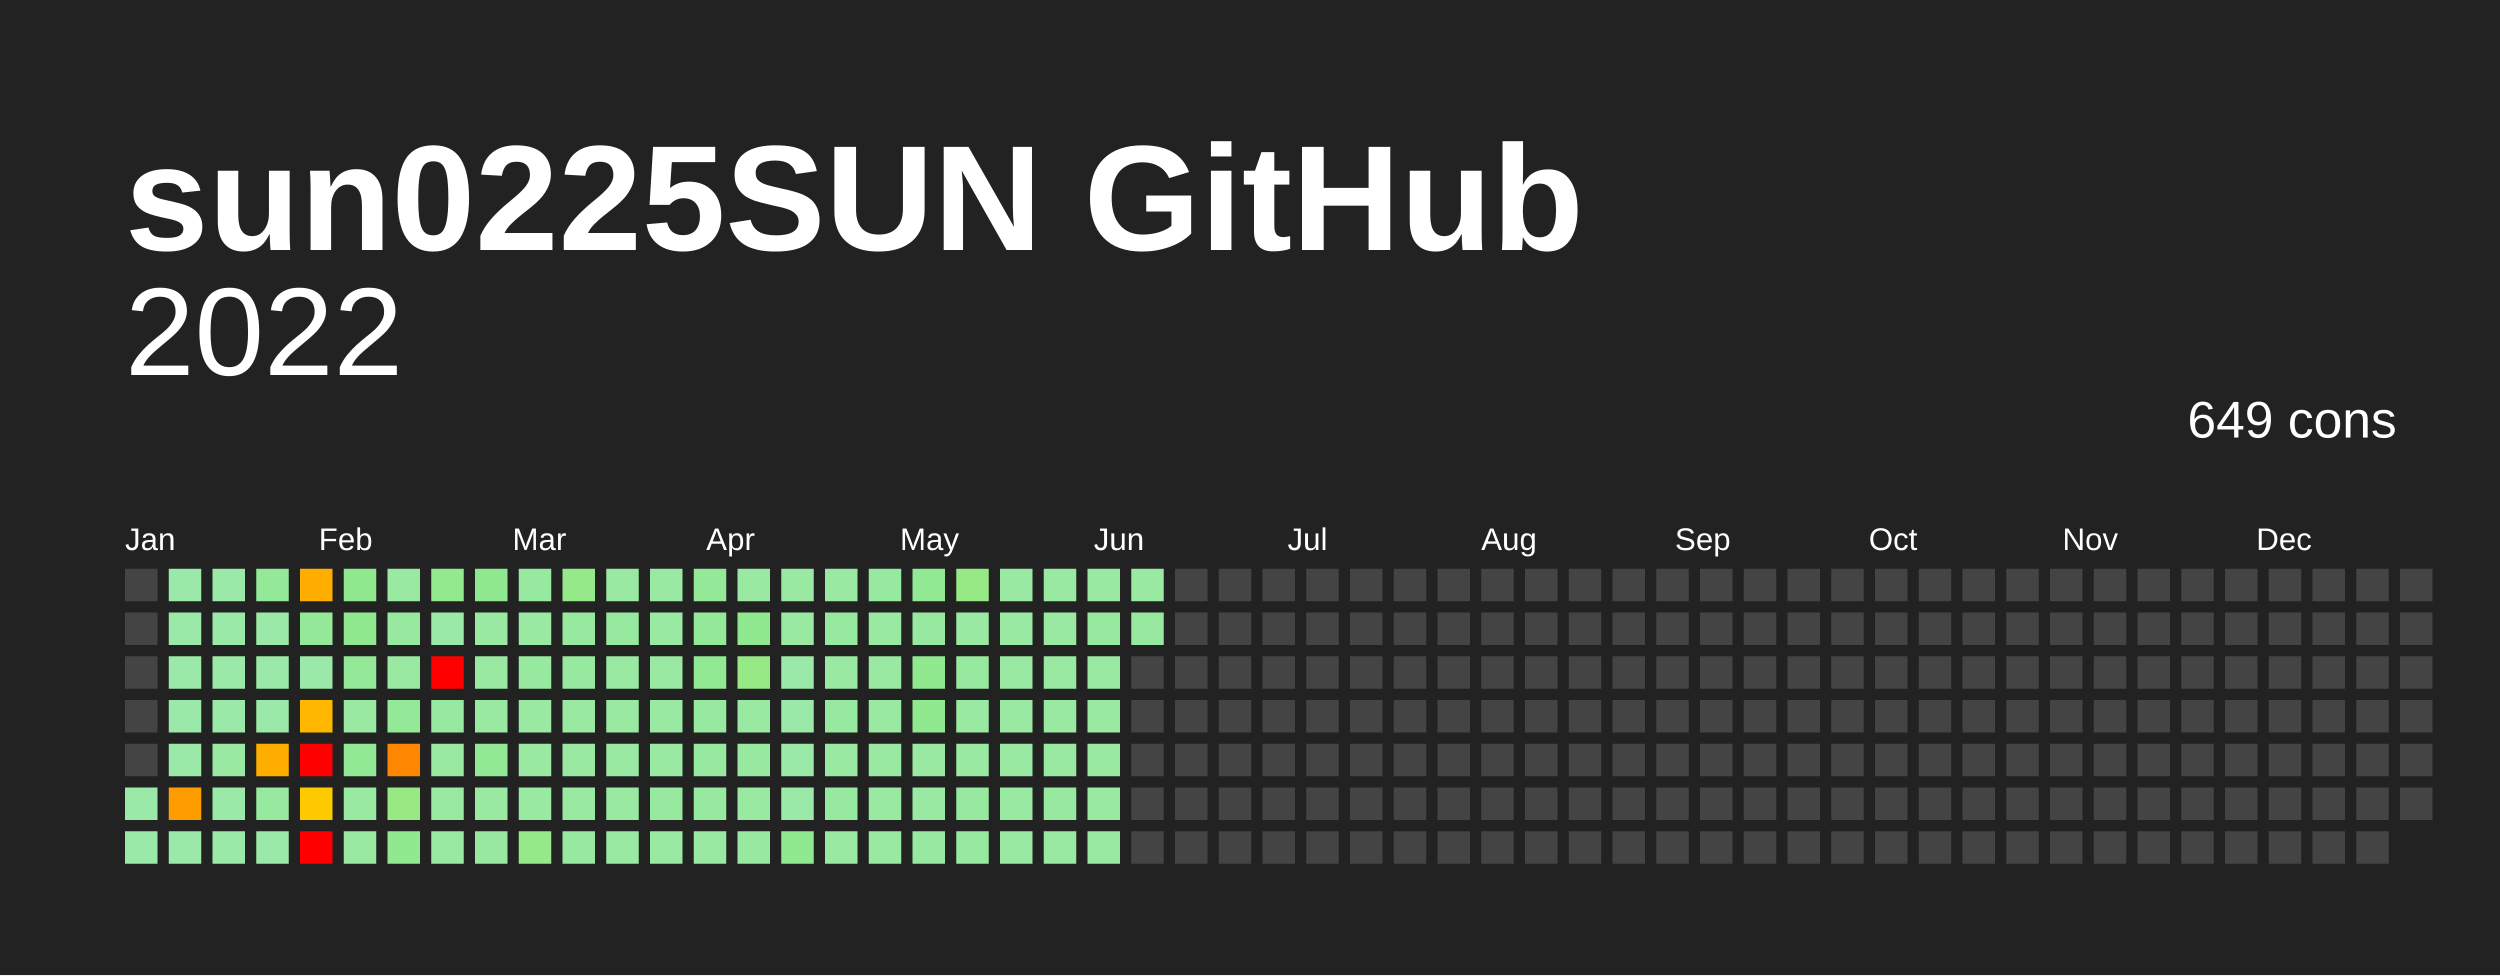
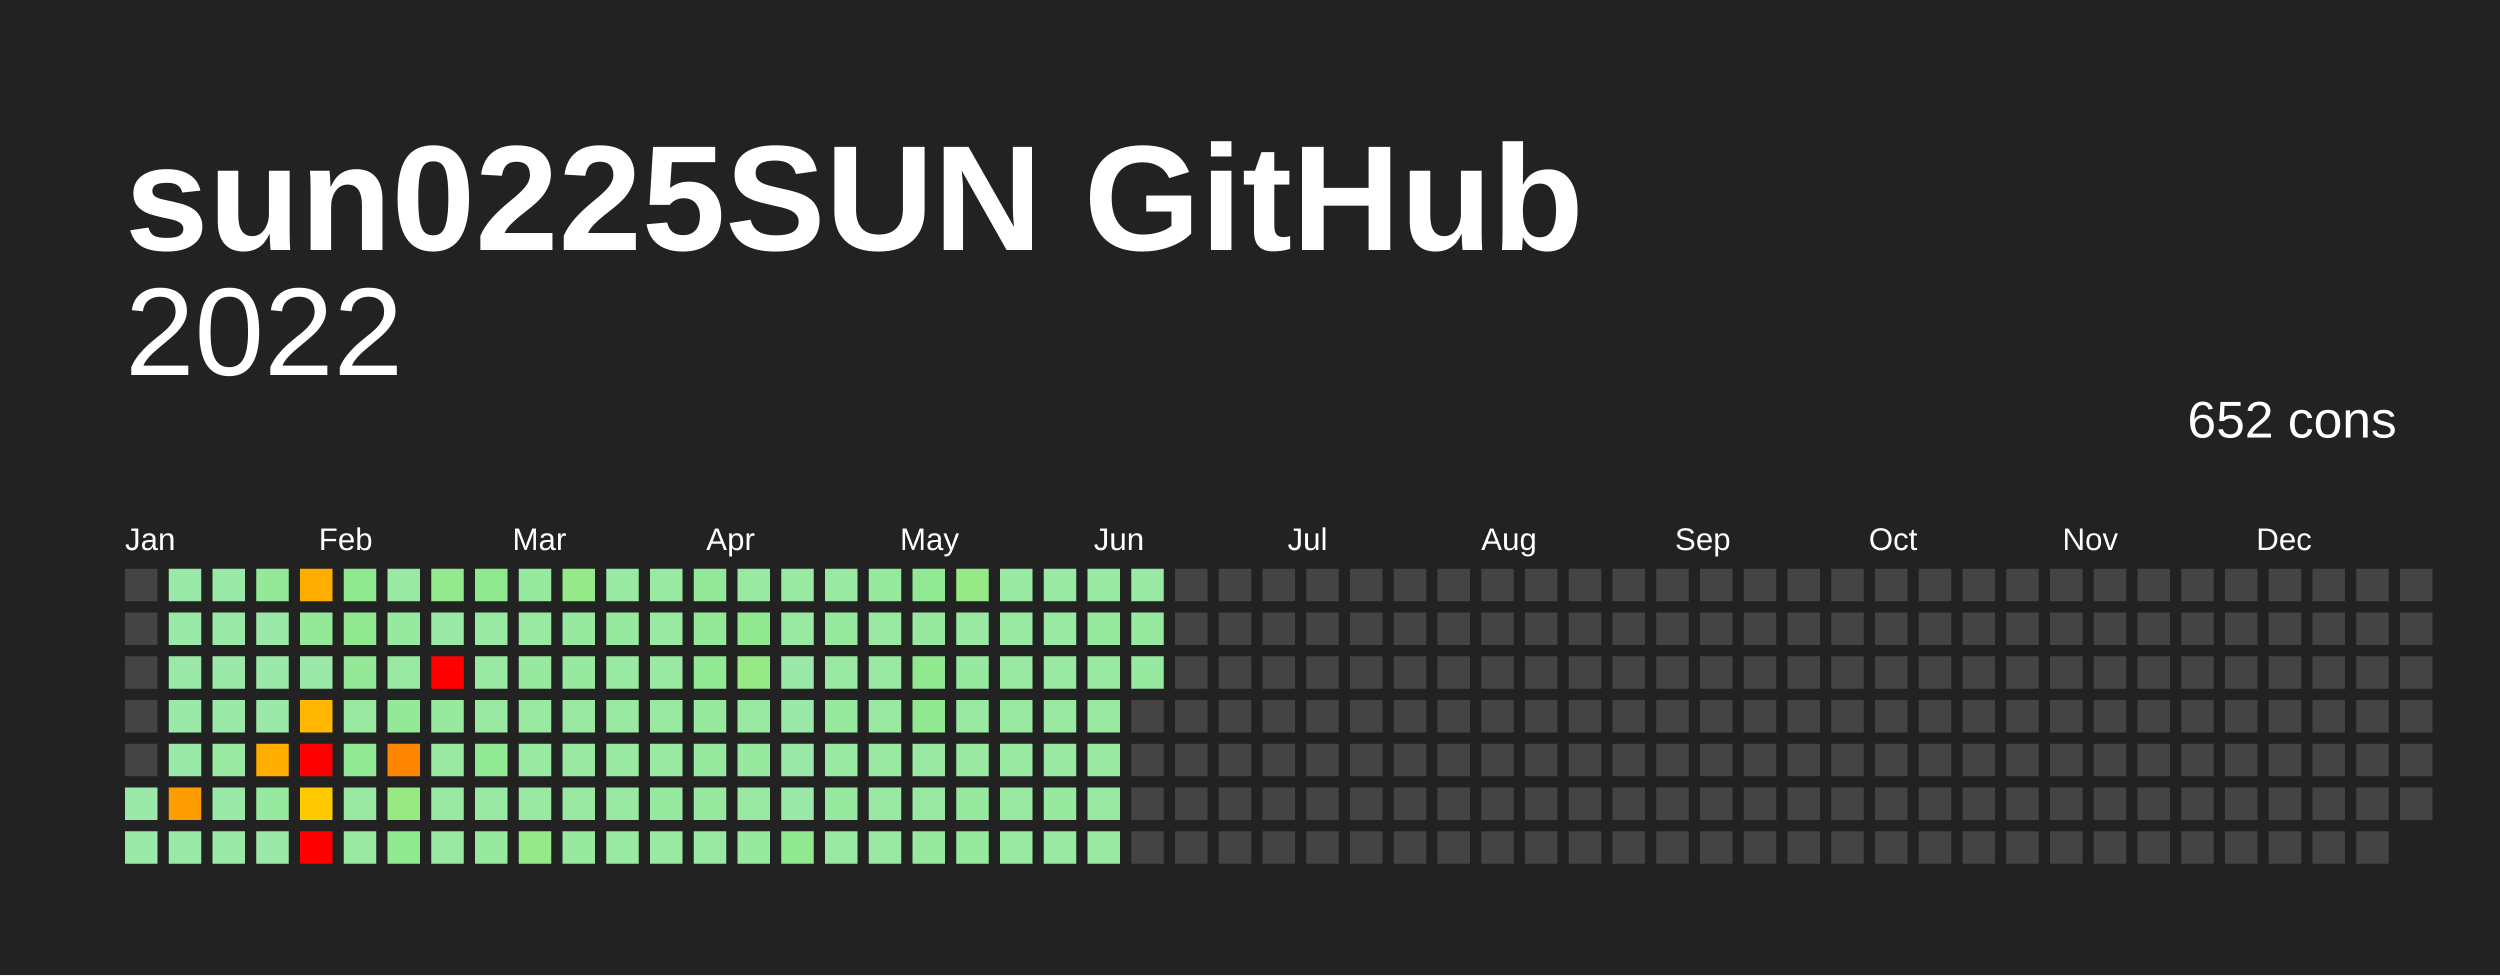
<svg xmlns="http://www.w3.org/2000/svg" baseProfile="full" height="78mm" version="1.1" viewBox="0,0,200,78" width="200mm">
  <defs />
  <rect fill="#222222" height="78" width="200" x="0" y="0" />
  <text fill="#FFFFFF" style="font-size:12px; font-family:Arial; font-weight:bold;" x="10" y="20">sun0225SUN GitHub</text>
  <text alignment-baseline="hanging" fill="#FFFFFF" style="font-size:10.0px; font-family:Arial;" x="10" y="30">2022</text>
-   <text alignment-baseline="hanging" fill="#FFFFFF" style="font-size:4.125px; font-family:Arial;" x="175" y="35">649 cons</text>
+   <text alignment-baseline="hanging" fill="#FFFFFF" style="font-size:4.125px; font-family:Arial;" x="175" y="35">652 cons</text>
  <text fill="#FFFFFF" style="font-size:2.5px; font-family:Arial" x="10.0" y="44">Jan</text>
  <text fill="#FFFFFF" style="font-size:2.5px; font-family:Arial" x="25.5" y="44">Feb</text>
  <text fill="#FFFFFF" style="font-size:2.5px; font-family:Arial" x="41.0" y="44">Mar</text>
  <text fill="#FFFFFF" style="font-size:2.5px; font-family:Arial" x="56.5" y="44">Apr</text>
  <text fill="#FFFFFF" style="font-size:2.5px; font-family:Arial" x="72.0" y="44">May</text>
  <text fill="#FFFFFF" style="font-size:2.5px; font-family:Arial" x="87.5" y="44">Jun</text>
  <text fill="#FFFFFF" style="font-size:2.5px; font-family:Arial" x="103.0" y="44">Jul</text>
  <text fill="#FFFFFF" style="font-size:2.5px; font-family:Arial" x="118.5" y="44">Aug</text>
  <text fill="#FFFFFF" style="font-size:2.5px; font-family:Arial" x="134.0" y="44">Sep</text>
  <text fill="#FFFFFF" style="font-size:2.5px; font-family:Arial" x="149.5" y="44">Oct</text>
  <text fill="#FFFFFF" style="font-size:2.5px; font-family:Arial" x="165.0" y="44">Nov</text>
  <text fill="#FFFFFF" style="font-size:2.5px; font-family:Arial" x="180.5" y="44">Dec</text>
  <rect fill="#444444" height="2.6" width="2.6" x="10.0" y="45.5" />
  <rect fill="#444444" height="2.6" width="2.6" x="10.0" y="49.0" />
  <rect fill="#444444" height="2.6" width="2.6" x="10.0" y="52.5" />
  <rect fill="#444444" height="2.6" width="2.6" x="10.0" y="56.0" />
  <rect fill="#444444" height="2.6" width="2.6" x="10.0" y="59.5" />
  <rect fill="#9be9a8" height="2.6" width="2.6" x="10.0" y="63.0" />
  <rect fill="#9be9a8" height="2.6" width="2.6" x="10.0" y="66.5" />
  <rect fill="#9be9a8" height="2.6" width="2.6" x="13.5" y="45.5" />
  <rect fill="#9be9a8" height="2.6" width="2.6" x="13.5" y="49.0" />
  <rect fill="#9be9a8" height="2.6" width="2.6" x="13.5" y="52.5" />
  <rect fill="#9be9a8" height="2.6" width="2.6" x="13.5" y="56.0" />
  <rect fill="#9be9a8" height="2.6" width="2.6" x="13.5" y="59.5" />
  <rect fill="#ff9d00" height="2.6" width="2.6" x="13.5" y="63.0" />
  <rect fill="#9be9a8" height="2.6" width="2.6" x="13.5" y="66.5" />
  <rect fill="#9be9a8" height="2.6" width="2.6" x="17.0" y="45.5" />
  <rect fill="#9be9a8" height="2.6" width="2.6" x="17.0" y="49.0" />
  <rect fill="#9be9a8" height="2.6" width="2.6" x="17.0" y="52.5" />
  <rect fill="#9be9a8" height="2.6" width="2.6" x="17.0" y="56.0" />
  <rect fill="#99e9a3" height="2.6" width="2.6" x="17.0" y="59.5" />
  <rect fill="#9be9a8" height="2.6" width="2.6" x="17.0" y="63.0" />
  <rect fill="#9be9a8" height="2.6" width="2.6" x="17.0" y="66.5" />
  <rect fill="#94e999" height="2.6" width="2.6" x="20.5" y="45.5" />
  <rect fill="#9be9a8" height="2.6" width="2.6" x="20.5" y="49.0" />
  <rect fill="#9be9a8" height="2.6" width="2.6" x="20.5" y="52.5" />
  <rect fill="#9be9a8" height="2.6" width="2.6" x="20.5" y="56.0" />
  <rect fill="#ffae00" height="2.6" width="2.6" x="20.5" y="59.5" />
  <rect fill="#96e99e" height="2.6" width="2.6" x="20.5" y="63.0" />
  <rect fill="#9be9a8" height="2.6" width="2.6" x="20.5" y="66.5" />
  <rect fill="#ffae00" height="2.6" width="2.6" x="24.0" y="45.5" />
  <rect fill="#94e999" height="2.6" width="2.6" x="24.0" y="49.0" />
  <rect fill="#9be9a8" height="2.6" width="2.6" x="24.0" y="52.5" />
  <rect fill="#ffb700" height="2.6" width="2.6" x="24.0" y="56.0" />
  <rect fill="red" height="2.6" width="2.6" x="24.0" y="59.5" />
  <rect fill="#ffc900" height="2.6" width="2.6" x="24.0" y="63.0" />
  <rect fill="red" height="2.6" width="2.6" x="24.0" y="66.5" />
  <rect fill="#91e98f" height="2.6" width="2.6" x="27.5" y="45.5" />
  <rect fill="#91e98f" height="2.6" width="2.6" x="27.5" y="49.0" />
  <rect fill="#94e999" height="2.6" width="2.6" x="27.5" y="52.5" />
  <rect fill="#99e9a3" height="2.6" width="2.6" x="27.5" y="56.0" />
  <rect fill="#92e993" height="2.6" width="2.6" x="27.5" y="59.5" />
  <rect fill="#99e9a3" height="2.6" width="2.6" x="27.5" y="63.0" />
  <rect fill="#99e9a3" height="2.6" width="2.6" x="27.5" y="66.5" />
  <rect fill="#99e9a3" height="2.6" width="2.6" x="31.0" y="45.5" />
  <rect fill="#96e99e" height="2.6" width="2.6" x="31.0" y="49.0" />
  <rect fill="#99e9a3" height="2.6" width="2.6" x="31.0" y="52.5" />
  <rect fill="#94e999" height="2.6" width="2.6" x="31.0" y="56.0" />
  <rect fill="#ff8600" height="2.6" width="2.6" x="31.0" y="59.5" />
  <rect fill="#99e983" height="2.6" width="2.6" x="31.0" y="63.0" />
  <rect fill="#91e98f" height="2.6" width="2.6" x="31.0" y="66.5" />
  <rect fill="#93e98d" height="2.6" width="2.6" x="34.5" y="45.5" />
  <rect fill="#9be9a8" height="2.6" width="2.6" x="34.5" y="49.0" />
  <rect fill="red" height="2.6" width="2.6" x="34.5" y="52.5" />
  <rect fill="#96e99e" height="2.6" width="2.6" x="34.5" y="56.0" />
  <rect fill="#99e9a3" height="2.6" width="2.6" x="34.5" y="59.5" />
  <rect fill="#99e9a3" height="2.6" width="2.6" x="34.5" y="63.0" />
  <rect fill="#99e9a3" height="2.6" width="2.6" x="34.5" y="66.5" />
  <rect fill="#91e98f" height="2.6" width="2.6" x="38.0" y="45.5" />
  <rect fill="#99e9a3" height="2.6" width="2.6" x="38.0" y="49.0" />
  <rect fill="#99e9a3" height="2.6" width="2.6" x="38.0" y="52.5" />
  <rect fill="#99e9a3" height="2.6" width="2.6" x="38.0" y="56.0" />
  <rect fill="#92e993" height="2.6" width="2.6" x="38.0" y="59.5" />
  <rect fill="#99e9a3" height="2.6" width="2.6" x="38.0" y="63.0" />
  <rect fill="#96e99e" height="2.6" width="2.6" x="38.0" y="66.5" />
  <rect fill="#96e99e" height="2.6" width="2.6" x="41.5" y="45.5" />
  <rect fill="#99e9a3" height="2.6" width="2.6" x="41.5" y="49.0" />
  <rect fill="#96e99e" height="2.6" width="2.6" x="41.5" y="52.5" />
  <rect fill="#99e9a3" height="2.6" width="2.6" x="41.5" y="56.0" />
  <rect fill="#99e9a3" height="2.6" width="2.6" x="41.5" y="59.5" />
  <rect fill="#99e9a3" height="2.6" width="2.6" x="41.5" y="63.0" />
  <rect fill="#95e988" height="2.6" width="2.6" x="41.5" y="66.5" />
  <rect fill="#95e988" height="2.6" width="2.6" x="45.0" y="45.5" />
  <rect fill="#96e99e" height="2.6" width="2.6" x="45.0" y="49.0" />
  <rect fill="#96e99e" height="2.6" width="2.6" x="45.0" y="52.5" />
  <rect fill="#99e9a3" height="2.6" width="2.6" x="45.0" y="56.0" />
  <rect fill="#99e9a3" height="2.6" width="2.6" x="45.0" y="59.5" />
  <rect fill="#99e9a3" height="2.6" width="2.6" x="45.0" y="63.0" />
  <rect fill="#96e99e" height="2.6" width="2.6" x="45.0" y="66.5" />
  <rect fill="#99e9a3" height="2.6" width="2.6" x="48.5" y="45.5" />
  <rect fill="#96e99e" height="2.6" width="2.6" x="48.5" y="49.0" />
  <rect fill="#99e9a3" height="2.6" width="2.6" x="48.5" y="52.5" />
  <rect fill="#99e9a3" height="2.6" width="2.6" x="48.5" y="56.0" />
  <rect fill="#99e9a3" height="2.6" width="2.6" x="48.5" y="59.5" />
  <rect fill="#99e9a3" height="2.6" width="2.6" x="48.5" y="63.0" />
  <rect fill="#99e9a3" height="2.6" width="2.6" x="48.5" y="66.5" />
  <rect fill="#99e9a3" height="2.6" width="2.6" x="52.0" y="45.5" />
  <rect fill="#99e9a3" height="2.6" width="2.6" x="52.0" y="49.0" />
  <rect fill="#99e9a3" height="2.6" width="2.6" x="52.0" y="52.5" />
  <rect fill="#99e9a3" height="2.6" width="2.6" x="52.0" y="56.0" />
  <rect fill="#99e9a3" height="2.6" width="2.6" x="52.0" y="59.5" />
  <rect fill="#96e99e" height="2.6" width="2.6" x="52.0" y="63.0" />
  <rect fill="#99e9a3" height="2.6" width="2.6" x="52.0" y="66.5" />
  <rect fill="#94e999" height="2.6" width="2.6" x="55.5" y="45.5" />
  <rect fill="#94e999" height="2.6" width="2.6" x="55.5" y="49.0" />
  <rect fill="#92e993" height="2.6" width="2.6" x="55.5" y="52.5" />
  <rect fill="#96e99e" height="2.6" width="2.6" x="55.5" y="56.0" />
  <rect fill="#96e99e" height="2.6" width="2.6" x="55.5" y="59.5" />
  <rect fill="#96e99e" height="2.6" width="2.6" x="55.5" y="63.0" />
  <rect fill="#99e9a3" height="2.6" width="2.6" x="55.5" y="66.5" />
  <rect fill="#99e9a3" height="2.6" width="2.6" x="59.0" y="45.5" />
  <rect fill="#91e98f" height="2.6" width="2.6" x="59.0" y="49.0" />
  <rect fill="#97e986" height="2.6" width="2.6" x="59.0" y="52.5" />
  <rect fill="#99e9a3" height="2.6" width="2.6" x="59.0" y="56.0" />
  <rect fill="#96e99e" height="2.6" width="2.6" x="59.0" y="59.5" />
  <rect fill="#99e9a3" height="2.6" width="2.6" x="59.0" y="63.0" />
  <rect fill="#96e99e" height="2.6" width="2.6" x="59.0" y="66.5" />
  <rect fill="#99e9a3" height="2.6" width="2.6" x="62.5" y="45.5" />
  <rect fill="#99e9a3" height="2.6" width="2.6" x="62.5" y="49.0" />
  <rect fill="#9be9a8" height="2.6" width="2.6" x="62.5" y="52.5" />
  <rect fill="#9be9a8" height="2.6" width="2.6" x="62.5" y="56.0" />
  <rect fill="#9be9a8" height="2.6" width="2.6" x="62.5" y="59.5" />
  <rect fill="#9be9a8" height="2.6" width="2.6" x="62.5" y="63.0" />
  <rect fill="#91e98f" height="2.6" width="2.6" x="62.5" y="66.5" />
  <rect fill="#99e9a3" height="2.6" width="2.6" x="66.0" y="45.5" />
  <rect fill="#96e99e" height="2.6" width="2.6" x="66.0" y="49.0" />
  <rect fill="#99e9a3" height="2.6" width="2.6" x="66.0" y="52.5" />
  <rect fill="#96e99e" height="2.6" width="2.6" x="66.0" y="56.0" />
  <rect fill="#99e9a3" height="2.6" width="2.6" x="66.0" y="59.5" />
  <rect fill="#96e99e" height="2.6" width="2.6" x="66.0" y="63.0" />
  <rect fill="#99e9a3" height="2.6" width="2.6" x="66.0" y="66.5" />
  <rect fill="#96e99e" height="2.6" width="2.6" x="69.5" y="45.5" />
  <rect fill="#99e9a3" height="2.6" width="2.6" x="69.5" y="49.0" />
  <rect fill="#99e9a3" height="2.6" width="2.6" x="69.5" y="52.5" />
  <rect fill="#99e9a3" height="2.6" width="2.6" x="69.5" y="56.0" />
  <rect fill="#99e9a3" height="2.6" width="2.6" x="69.5" y="59.5" />
  <rect fill="#99e9a3" height="2.6" width="2.6" x="69.5" y="63.0" />
  <rect fill="#99e9a3" height="2.6" width="2.6" x="69.5" y="66.5" />
  <rect fill="#92e993" height="2.6" width="2.6" x="73.0" y="45.5" />
  <rect fill="#96e99e" height="2.6" width="2.6" x="73.0" y="49.0" />
  <rect fill="#91e98f" height="2.6" width="2.6" x="73.0" y="52.5" />
  <rect fill="#91e98f" height="2.6" width="2.6" x="73.0" y="56.0" />
  <rect fill="#99e9a3" height="2.6" width="2.6" x="73.0" y="59.5" />
  <rect fill="#99e9a3" height="2.6" width="2.6" x="73.0" y="63.0" />
  <rect fill="#96e99e" height="2.6" width="2.6" x="73.0" y="66.5" />
  <rect fill="#97e986" height="2.6" width="2.6" x="76.5" y="45.5" />
  <rect fill="#99e9a3" height="2.6" width="2.6" x="76.5" y="49.0" />
  <rect fill="#96e99e" height="2.6" width="2.6" x="76.5" y="52.5" />
  <rect fill="#99e9a3" height="2.6" width="2.6" x="76.5" y="56.0" />
  <rect fill="#99e9a3" height="2.6" width="2.6" x="76.5" y="59.5" />
  <rect fill="#96e99e" height="2.6" width="2.6" x="76.5" y="63.0" />
  <rect fill="#96e99e" height="2.6" width="2.6" x="76.5" y="66.5" />
  <rect fill="#99e9a3" height="2.6" width="2.6" x="80.0" y="45.5" />
  <rect fill="#99e9a3" height="2.6" width="2.6" x="80.0" y="49.0" />
  <rect fill="#99e9a3" height="2.6" width="2.6" x="80.0" y="52.5" />
  <rect fill="#99e9a3" height="2.6" width="2.6" x="80.0" y="56.0" />
  <rect fill="#99e9a3" height="2.6" width="2.6" x="80.0" y="59.5" />
  <rect fill="#99e9a3" height="2.6" width="2.6" x="80.0" y="63.0" />
  <rect fill="#99e9a3" height="2.6" width="2.6" x="80.0" y="66.5" />
  <rect fill="#99e9a3" height="2.6" width="2.6" x="83.5" y="45.5" />
  <rect fill="#99e9a3" height="2.6" width="2.6" x="83.5" y="49.0" />
  <rect fill="#99e9a3" height="2.6" width="2.6" x="83.5" y="52.5" />
  <rect fill="#99e9a3" height="2.6" width="2.6" x="83.5" y="56.0" />
  <rect fill="#99e9a3" height="2.6" width="2.6" x="83.5" y="59.5" />
  <rect fill="#96e99e" height="2.6" width="2.6" x="83.5" y="63.0" />
  <rect fill="#99e9a3" height="2.6" width="2.6" x="83.5" y="66.5" />
  <rect fill="#99e9a3" height="2.6" width="2.6" x="87.0" y="45.5" />
  <rect fill="#96e99e" height="2.6" width="2.6" x="87.0" y="49.0" />
  <rect fill="#99e9a3" height="2.6" width="2.6" x="87.0" y="52.5" />
  <rect fill="#99e9a3" height="2.6" width="2.6" x="87.0" y="56.0" />
  <rect fill="#99e9a3" height="2.6" width="2.6" x="87.0" y="59.5" />
  <rect fill="#99e9a3" height="2.6" width="2.6" x="87.0" y="63.0" />
  <rect fill="#99e9a3" height="2.6" width="2.6" x="87.0" y="66.5" />
  <rect fill="#99e9a3" height="2.6" width="2.6" x="90.5" y="45.5" />
  <rect fill="#96e99e" height="2.6" width="2.6" x="90.5" y="49.0" />
-   <rect fill="#444444" height="2.6" width="2.6" x="90.5" y="52.5" />
+   <rect fill="#96e99e" height="2.6" width="2.6" x="90.5" y="52.5" />
  <rect fill="#444444" height="2.6" width="2.6" x="90.5" y="56.0" />
  <rect fill="#444444" height="2.6" width="2.6" x="90.5" y="59.5" />
  <rect fill="#444444" height="2.6" width="2.6" x="90.5" y="63.0" />
  <rect fill="#444444" height="2.6" width="2.6" x="90.5" y="66.5" />
  <rect fill="#444444" height="2.6" width="2.6" x="94.0" y="45.5" />
  <rect fill="#444444" height="2.6" width="2.6" x="94.0" y="49.0" />
  <rect fill="#444444" height="2.6" width="2.6" x="94.0" y="52.5" />
  <rect fill="#444444" height="2.6" width="2.6" x="94.0" y="56.0" />
  <rect fill="#444444" height="2.6" width="2.6" x="94.0" y="59.5" />
  <rect fill="#444444" height="2.6" width="2.6" x="94.0" y="63.0" />
  <rect fill="#444444" height="2.6" width="2.6" x="94.0" y="66.5" />
  <rect fill="#444444" height="2.6" width="2.6" x="97.5" y="45.5" />
  <rect fill="#444444" height="2.6" width="2.6" x="97.5" y="49.0" />
  <rect fill="#444444" height="2.6" width="2.6" x="97.5" y="52.5" />
  <rect fill="#444444" height="2.6" width="2.6" x="97.5" y="56.0" />
  <rect fill="#444444" height="2.6" width="2.6" x="97.5" y="59.5" />
  <rect fill="#444444" height="2.6" width="2.6" x="97.5" y="63.0" />
  <rect fill="#444444" height="2.6" width="2.6" x="97.5" y="66.5" />
  <rect fill="#444444" height="2.6" width="2.6" x="101.0" y="45.5" />
  <rect fill="#444444" height="2.6" width="2.6" x="101.0" y="49.0" />
  <rect fill="#444444" height="2.6" width="2.6" x="101.0" y="52.5" />
  <rect fill="#444444" height="2.6" width="2.6" x="101.0" y="56.0" />
  <rect fill="#444444" height="2.6" width="2.6" x="101.0" y="59.5" />
  <rect fill="#444444" height="2.6" width="2.6" x="101.0" y="63.0" />
  <rect fill="#444444" height="2.6" width="2.6" x="101.0" y="66.5" />
  <rect fill="#444444" height="2.6" width="2.6" x="104.5" y="45.5" />
  <rect fill="#444444" height="2.6" width="2.6" x="104.5" y="49.0" />
  <rect fill="#444444" height="2.6" width="2.6" x="104.5" y="52.5" />
  <rect fill="#444444" height="2.6" width="2.6" x="104.5" y="56.0" />
  <rect fill="#444444" height="2.6" width="2.6" x="104.5" y="59.5" />
  <rect fill="#444444" height="2.6" width="2.6" x="104.5" y="63.0" />
  <rect fill="#444444" height="2.6" width="2.6" x="104.5" y="66.5" />
  <rect fill="#444444" height="2.6" width="2.6" x="108.0" y="45.5" />
  <rect fill="#444444" height="2.6" width="2.6" x="108.0" y="49.0" />
  <rect fill="#444444" height="2.6" width="2.6" x="108.0" y="52.5" />
  <rect fill="#444444" height="2.6" width="2.6" x="108.0" y="56.0" />
  <rect fill="#444444" height="2.6" width="2.6" x="108.0" y="59.5" />
  <rect fill="#444444" height="2.6" width="2.6" x="108.0" y="63.0" />
  <rect fill="#444444" height="2.6" width="2.6" x="108.0" y="66.5" />
  <rect fill="#444444" height="2.6" width="2.6" x="111.5" y="45.5" />
  <rect fill="#444444" height="2.6" width="2.6" x="111.5" y="49.0" />
  <rect fill="#444444" height="2.6" width="2.6" x="111.5" y="52.5" />
  <rect fill="#444444" height="2.6" width="2.6" x="111.5" y="56.0" />
  <rect fill="#444444" height="2.6" width="2.6" x="111.5" y="59.5" />
  <rect fill="#444444" height="2.6" width="2.6" x="111.5" y="63.0" />
  <rect fill="#444444" height="2.6" width="2.6" x="111.5" y="66.5" />
  <rect fill="#444444" height="2.6" width="2.6" x="115.0" y="45.5" />
  <rect fill="#444444" height="2.6" width="2.6" x="115.0" y="49.0" />
  <rect fill="#444444" height="2.6" width="2.6" x="115.0" y="52.5" />
  <rect fill="#444444" height="2.6" width="2.6" x="115.0" y="56.0" />
  <rect fill="#444444" height="2.6" width="2.6" x="115.0" y="59.5" />
  <rect fill="#444444" height="2.6" width="2.6" x="115.0" y="63.0" />
  <rect fill="#444444" height="2.6" width="2.6" x="115.0" y="66.5" />
  <rect fill="#444444" height="2.6" width="2.6" x="118.5" y="45.5" />
  <rect fill="#444444" height="2.6" width="2.6" x="118.5" y="49.0" />
  <rect fill="#444444" height="2.6" width="2.6" x="118.5" y="52.5" />
  <rect fill="#444444" height="2.6" width="2.6" x="118.5" y="56.0" />
  <rect fill="#444444" height="2.6" width="2.6" x="118.5" y="59.5" />
  <rect fill="#444444" height="2.6" width="2.6" x="118.5" y="63.0" />
  <rect fill="#444444" height="2.6" width="2.6" x="118.5" y="66.5" />
  <rect fill="#444444" height="2.6" width="2.6" x="122.0" y="45.5" />
  <rect fill="#444444" height="2.6" width="2.6" x="122.0" y="49.0" />
  <rect fill="#444444" height="2.6" width="2.6" x="122.0" y="52.5" />
  <rect fill="#444444" height="2.6" width="2.6" x="122.0" y="56.0" />
  <rect fill="#444444" height="2.6" width="2.6" x="122.0" y="59.5" />
  <rect fill="#444444" height="2.6" width="2.6" x="122.0" y="63.0" />
  <rect fill="#444444" height="2.6" width="2.6" x="122.0" y="66.5" />
  <rect fill="#444444" height="2.6" width="2.6" x="125.5" y="45.5" />
  <rect fill="#444444" height="2.6" width="2.6" x="125.5" y="49.0" />
  <rect fill="#444444" height="2.6" width="2.6" x="125.5" y="52.5" />
  <rect fill="#444444" height="2.6" width="2.6" x="125.5" y="56.0" />
  <rect fill="#444444" height="2.6" width="2.6" x="125.5" y="59.5" />
  <rect fill="#444444" height="2.6" width="2.6" x="125.5" y="63.0" />
  <rect fill="#444444" height="2.6" width="2.6" x="125.5" y="66.5" />
  <rect fill="#444444" height="2.6" width="2.6" x="129.0" y="45.5" />
  <rect fill="#444444" height="2.6" width="2.6" x="129.0" y="49.0" />
  <rect fill="#444444" height="2.6" width="2.6" x="129.0" y="52.5" />
  <rect fill="#444444" height="2.6" width="2.6" x="129.0" y="56.0" />
  <rect fill="#444444" height="2.6" width="2.6" x="129.0" y="59.5" />
  <rect fill="#444444" height="2.6" width="2.6" x="129.0" y="63.0" />
  <rect fill="#444444" height="2.6" width="2.6" x="129.0" y="66.5" />
  <rect fill="#444444" height="2.6" width="2.6" x="132.5" y="45.5" />
  <rect fill="#444444" height="2.6" width="2.6" x="132.5" y="49.0" />
  <rect fill="#444444" height="2.6" width="2.6" x="132.5" y="52.5" />
  <rect fill="#444444" height="2.6" width="2.6" x="132.5" y="56.0" />
  <rect fill="#444444" height="2.6" width="2.6" x="132.5" y="59.5" />
  <rect fill="#444444" height="2.6" width="2.6" x="132.5" y="63.0" />
  <rect fill="#444444" height="2.6" width="2.6" x="132.5" y="66.5" />
  <rect fill="#444444" height="2.6" width="2.6" x="136.0" y="45.5" />
  <rect fill="#444444" height="2.6" width="2.6" x="136.0" y="49.0" />
  <rect fill="#444444" height="2.6" width="2.6" x="136.0" y="52.5" />
  <rect fill="#444444" height="2.6" width="2.6" x="136.0" y="56.0" />
  <rect fill="#444444" height="2.6" width="2.6" x="136.0" y="59.5" />
  <rect fill="#444444" height="2.6" width="2.6" x="136.0" y="63.0" />
  <rect fill="#444444" height="2.6" width="2.6" x="136.0" y="66.5" />
  <rect fill="#444444" height="2.6" width="2.6" x="139.5" y="45.5" />
  <rect fill="#444444" height="2.6" width="2.6" x="139.5" y="49.0" />
  <rect fill="#444444" height="2.6" width="2.6" x="139.5" y="52.5" />
  <rect fill="#444444" height="2.6" width="2.6" x="139.5" y="56.0" />
  <rect fill="#444444" height="2.6" width="2.6" x="139.5" y="59.5" />
  <rect fill="#444444" height="2.6" width="2.6" x="139.5" y="63.0" />
  <rect fill="#444444" height="2.6" width="2.6" x="139.5" y="66.5" />
  <rect fill="#444444" height="2.6" width="2.6" x="143.0" y="45.5" />
  <rect fill="#444444" height="2.6" width="2.6" x="143.0" y="49.0" />
  <rect fill="#444444" height="2.6" width="2.6" x="143.0" y="52.5" />
  <rect fill="#444444" height="2.6" width="2.6" x="143.0" y="56.0" />
  <rect fill="#444444" height="2.6" width="2.6" x="143.0" y="59.5" />
  <rect fill="#444444" height="2.6" width="2.6" x="143.0" y="63.0" />
  <rect fill="#444444" height="2.6" width="2.6" x="143.0" y="66.5" />
  <rect fill="#444444" height="2.6" width="2.6" x="146.5" y="45.5" />
  <rect fill="#444444" height="2.6" width="2.6" x="146.5" y="49.0" />
  <rect fill="#444444" height="2.6" width="2.6" x="146.5" y="52.5" />
  <rect fill="#444444" height="2.6" width="2.6" x="146.5" y="56.0" />
  <rect fill="#444444" height="2.6" width="2.6" x="146.5" y="59.5" />
  <rect fill="#444444" height="2.6" width="2.6" x="146.5" y="63.0" />
  <rect fill="#444444" height="2.6" width="2.6" x="146.5" y="66.5" />
  <rect fill="#444444" height="2.6" width="2.6" x="150.0" y="45.5" />
  <rect fill="#444444" height="2.6" width="2.6" x="150.0" y="49.0" />
  <rect fill="#444444" height="2.6" width="2.6" x="150.0" y="52.5" />
  <rect fill="#444444" height="2.6" width="2.6" x="150.0" y="56.0" />
  <rect fill="#444444" height="2.6" width="2.6" x="150.0" y="59.5" />
  <rect fill="#444444" height="2.6" width="2.6" x="150.0" y="63.0" />
  <rect fill="#444444" height="2.6" width="2.6" x="150.0" y="66.5" />
  <rect fill="#444444" height="2.6" width="2.6" x="153.5" y="45.5" />
  <rect fill="#444444" height="2.6" width="2.6" x="153.5" y="49.0" />
  <rect fill="#444444" height="2.6" width="2.6" x="153.5" y="52.5" />
  <rect fill="#444444" height="2.6" width="2.6" x="153.5" y="56.0" />
  <rect fill="#444444" height="2.6" width="2.6" x="153.5" y="59.5" />
  <rect fill="#444444" height="2.6" width="2.6" x="153.5" y="63.0" />
  <rect fill="#444444" height="2.6" width="2.6" x="153.5" y="66.5" />
  <rect fill="#444444" height="2.6" width="2.6" x="157.0" y="45.5" />
  <rect fill="#444444" height="2.6" width="2.6" x="157.0" y="49.0" />
  <rect fill="#444444" height="2.6" width="2.6" x="157.0" y="52.5" />
  <rect fill="#444444" height="2.6" width="2.6" x="157.0" y="56.0" />
  <rect fill="#444444" height="2.6" width="2.6" x="157.0" y="59.5" />
  <rect fill="#444444" height="2.6" width="2.6" x="157.0" y="63.0" />
  <rect fill="#444444" height="2.6" width="2.6" x="157.0" y="66.5" />
  <rect fill="#444444" height="2.6" width="2.6" x="160.5" y="45.5" />
  <rect fill="#444444" height="2.6" width="2.6" x="160.5" y="49.0" />
  <rect fill="#444444" height="2.6" width="2.6" x="160.5" y="52.5" />
  <rect fill="#444444" height="2.6" width="2.6" x="160.5" y="56.0" />
  <rect fill="#444444" height="2.6" width="2.6" x="160.5" y="59.5" />
  <rect fill="#444444" height="2.6" width="2.6" x="160.5" y="63.0" />
  <rect fill="#444444" height="2.6" width="2.6" x="160.5" y="66.5" />
  <rect fill="#444444" height="2.6" width="2.6" x="164.0" y="45.5" />
  <rect fill="#444444" height="2.6" width="2.6" x="164.0" y="49.0" />
  <rect fill="#444444" height="2.6" width="2.6" x="164.0" y="52.5" />
  <rect fill="#444444" height="2.6" width="2.6" x="164.0" y="56.0" />
  <rect fill="#444444" height="2.6" width="2.6" x="164.0" y="59.5" />
  <rect fill="#444444" height="2.6" width="2.6" x="164.0" y="63.0" />
  <rect fill="#444444" height="2.6" width="2.6" x="164.0" y="66.5" />
  <rect fill="#444444" height="2.6" width="2.6" x="167.5" y="45.5" />
  <rect fill="#444444" height="2.6" width="2.6" x="167.5" y="49.0" />
  <rect fill="#444444" height="2.6" width="2.6" x="167.5" y="52.5" />
  <rect fill="#444444" height="2.6" width="2.6" x="167.5" y="56.0" />
  <rect fill="#444444" height="2.6" width="2.6" x="167.5" y="59.5" />
  <rect fill="#444444" height="2.6" width="2.6" x="167.5" y="63.0" />
  <rect fill="#444444" height="2.6" width="2.6" x="167.5" y="66.5" />
  <rect fill="#444444" height="2.6" width="2.6" x="171.0" y="45.5" />
  <rect fill="#444444" height="2.6" width="2.6" x="171.0" y="49.0" />
  <rect fill="#444444" height="2.6" width="2.6" x="171.0" y="52.5" />
  <rect fill="#444444" height="2.6" width="2.6" x="171.0" y="56.0" />
  <rect fill="#444444" height="2.6" width="2.6" x="171.0" y="59.5" />
  <rect fill="#444444" height="2.6" width="2.6" x="171.0" y="63.0" />
  <rect fill="#444444" height="2.6" width="2.6" x="171.0" y="66.5" />
  <rect fill="#444444" height="2.6" width="2.6" x="174.5" y="45.5" />
  <rect fill="#444444" height="2.6" width="2.6" x="174.5" y="49.0" />
  <rect fill="#444444" height="2.6" width="2.6" x="174.5" y="52.5" />
  <rect fill="#444444" height="2.6" width="2.6" x="174.5" y="56.0" />
  <rect fill="#444444" height="2.6" width="2.6" x="174.5" y="59.5" />
  <rect fill="#444444" height="2.6" width="2.6" x="174.5" y="63.0" />
  <rect fill="#444444" height="2.6" width="2.6" x="174.5" y="66.5" />
  <rect fill="#444444" height="2.6" width="2.6" x="178.0" y="45.5" />
  <rect fill="#444444" height="2.6" width="2.6" x="178.0" y="49.0" />
  <rect fill="#444444" height="2.6" width="2.6" x="178.0" y="52.5" />
  <rect fill="#444444" height="2.6" width="2.6" x="178.0" y="56.0" />
  <rect fill="#444444" height="2.6" width="2.6" x="178.0" y="59.5" />
  <rect fill="#444444" height="2.6" width="2.6" x="178.0" y="63.0" />
  <rect fill="#444444" height="2.6" width="2.6" x="178.0" y="66.5" />
  <rect fill="#444444" height="2.6" width="2.6" x="181.5" y="45.5" />
  <rect fill="#444444" height="2.6" width="2.6" x="181.5" y="49.0" />
  <rect fill="#444444" height="2.6" width="2.6" x="181.5" y="52.5" />
  <rect fill="#444444" height="2.6" width="2.6" x="181.5" y="56.0" />
  <rect fill="#444444" height="2.6" width="2.6" x="181.5" y="59.5" />
  <rect fill="#444444" height="2.6" width="2.6" x="181.5" y="63.0" />
  <rect fill="#444444" height="2.6" width="2.6" x="181.5" y="66.5" />
  <rect fill="#444444" height="2.6" width="2.6" x="185.0" y="45.5" />
  <rect fill="#444444" height="2.6" width="2.6" x="185.0" y="49.0" />
  <rect fill="#444444" height="2.6" width="2.6" x="185.0" y="52.5" />
  <rect fill="#444444" height="2.6" width="2.6" x="185.0" y="56.0" />
  <rect fill="#444444" height="2.6" width="2.6" x="185.0" y="59.5" />
  <rect fill="#444444" height="2.6" width="2.6" x="185.0" y="63.0" />
  <rect fill="#444444" height="2.6" width="2.6" x="185.0" y="66.5" />
  <rect fill="#444444" height="2.6" width="2.6" x="188.5" y="45.5" />
  <rect fill="#444444" height="2.6" width="2.6" x="188.5" y="49.0" />
  <rect fill="#444444" height="2.6" width="2.6" x="188.5" y="52.5" />
  <rect fill="#444444" height="2.6" width="2.6" x="188.5" y="56.0" />
  <rect fill="#444444" height="2.6" width="2.6" x="188.5" y="59.5" />
  <rect fill="#444444" height="2.6" width="2.6" x="188.5" y="63.0" />
  <rect fill="#444444" height="2.6" width="2.6" x="188.5" y="66.5" />
  <rect fill="#444444" height="2.6" width="2.6" x="192.0" y="45.5" />
  <rect fill="#444444" height="2.6" width="2.6" x="192.0" y="49.0" />
  <rect fill="#444444" height="2.6" width="2.6" x="192.0" y="52.5" />
  <rect fill="#444444" height="2.6" width="2.6" x="192.0" y="56.0" />
  <rect fill="#444444" height="2.6" width="2.6" x="192.0" y="59.5" />
  <rect fill="#444444" height="2.6" width="2.6" x="192.0" y="63.0" />
</svg>
